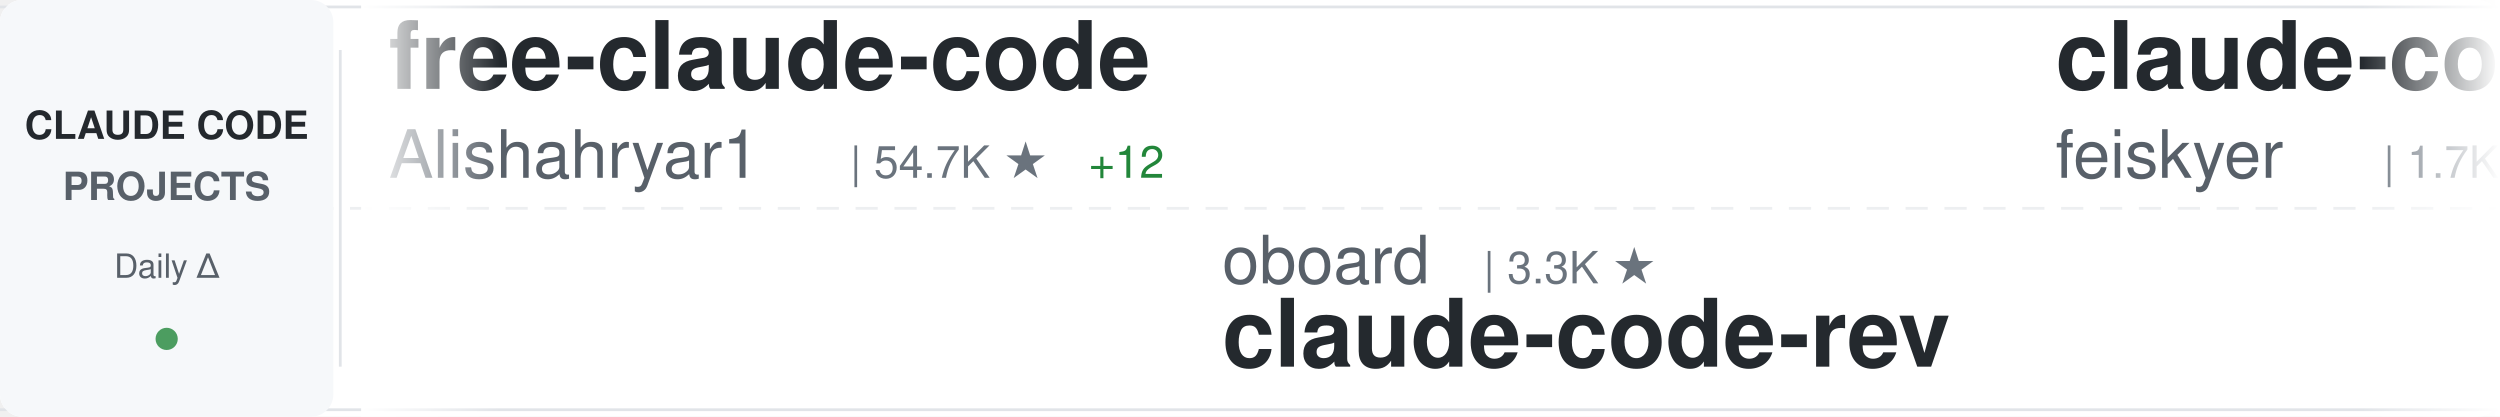
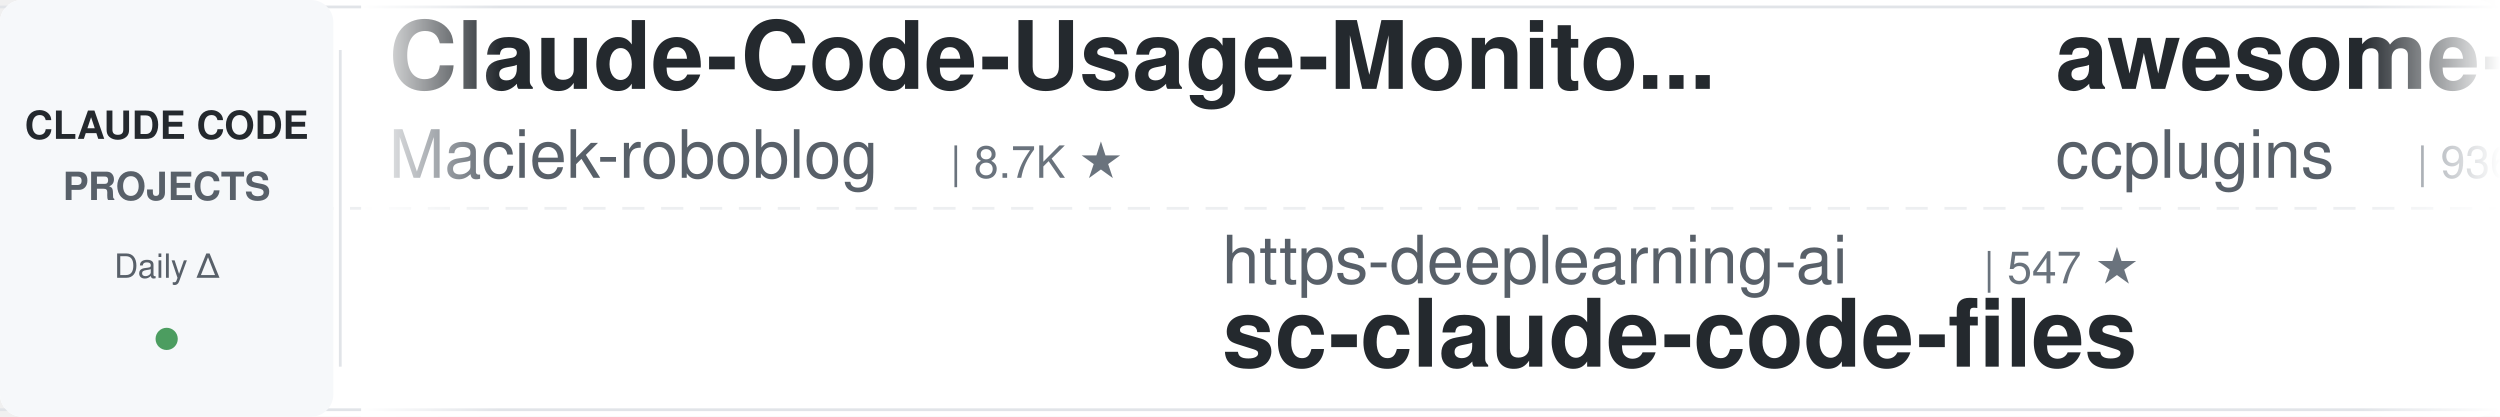
<svg xmlns="http://www.w3.org/2000/svg" width="900" height="150">
  <defs>
    <linearGradient id="awesomeLeftFade" x1="0%" y1="0%" x2="100%" y2="0%">
      <stop offset="0%" style="stop-color:#ffffff;stop-opacity:1" />
      <stop offset="100%" style="stop-color:#ffffff;stop-opacity:0" />
    </linearGradient>
    <linearGradient id="awesomeRightFade" x1="0%" y1="0%" x2="100%" y2="0%">
      <stop offset="0%" style="stop-color:#ffffff;stop-opacity:0" />
      <stop offset="100%" style="stop-color:#ffffff;stop-opacity:1" />
    </linearGradient>
  </defs>
  <rect width="900" height="150" fill="#ffffff" rx="8" />
  <rect x="0" y="2" width="900" height="1" fill="#e1e4e8" />
  <rect x="0" y="147" width="900" height="1" fill="#e1e4e8" />
  <line x1="0" y1="75" x2="900" y2="75" stroke="#e1e4e8" stroke-width="1" stroke-dasharray="8 6" opacity="0.6" />
  <rect x="0" y="0" width="120" height="150" fill="#f6f8fa" rx="8" />
  <text x="60" y="50" font-family="-apple-system, BlinkMacSystemFont, 'Segoe UI', Helvetica, Arial, sans-serif" font-size="14" font-weight="600" fill="#24292e" text-anchor="middle">CLAUDE CODE</text>
  <text x="60" y="72" font-family="-apple-system, BlinkMacSystemFont, 'Segoe UI', Helvetica, Arial, sans-serif" font-size="14" font-weight="600" fill="#586069" text-anchor="middle">PROJECTS</text>
  <text x="60" y="100" font-family="-apple-system, BlinkMacSystemFont, 'Segoe UI', Helvetica, Arial, sans-serif" font-size="12" font-weight="500" fill="#586069" text-anchor="middle">Daily Δ</text>
  <circle cx="60" cy="122" r="4" fill="#22863a" opacity="0.8" />
  <rect x="122" y="18" width="1" height="114" fill="#e1e4e8" />
  <clipPath id="awesomeTickerClip">
    <rect x="130" y="0" width="770" height="150" />
  </clipPath>
  <g clip-path="url(#awesomeTickerClip)">
    <g id="awesomeTickerItems">
      <animateTransform attributeName="transform" attributeType="XML" type="translate" from="0 0" to="-3000 0" dur="54s" repeatCount="indefinite" />
      <g transform="translate(0, 0)">
-         <text x="140" y="32" font-family="-apple-system, BlinkMacSystemFont, 'Segoe UI', Helvetica, Arial, sans-serif" font-size="34" font-weight="600" fill="#24292e">free-claude-code</text>
-         <text x="140" y="64" font-family="-apple-system, BlinkMacSystemFont, 'Segoe UI', Helvetica, Arial, sans-serif" font-size="24" font-weight="400" fill="#586069">Alishahryar1</text>
-         <text x="306" y="64" font-family="-apple-system, BlinkMacSystemFont, 'Segoe UI', Helvetica, Arial, sans-serif" font-size="16" font-weight="500" fill="#6a737d">| 54.7K ★</text>
-         <text x="392" y="64" font-family="-apple-system, BlinkMacSystemFont, 'Segoe UI', Helvetica, Arial, sans-serif" font-size="16" font-weight="500" fill="#22863a"> +12</text>
+         <text x="140" y="32" font-family="-apple-system, BlinkMacSystemFont, 'Segoe UI', Helvetica, Arial, sans-serif" font-size="34" font-weight="600" fill="#24292e">Claude-Code-Usage-Monito...</text>
+         <text x="140" y="64" font-family="-apple-system, BlinkMacSystemFont, 'Segoe UI', Helvetica, Arial, sans-serif" font-size="24" font-weight="400" fill="#586069">Maciek-roboblog</text>
+         <text x="342" y="64" font-family="-apple-system, BlinkMacSystemFont, 'Segoe UI', Helvetica, Arial, sans-serif" font-size="16" font-weight="500" fill="#6a737d">| 8.7K ★</text>
      </g>
      <g transform="translate(300, 0)">
-         <text x="140" y="102" font-family="-apple-system, BlinkMacSystemFont, 'Segoe UI', Helvetica, Arial, sans-serif" font-size="24" font-weight="400" fill="#586069">oboard</text>
-         <text x="234" y="102" font-family="-apple-system, BlinkMacSystemFont, 'Segoe UI', Helvetica, Arial, sans-serif" font-size="16" font-weight="500" fill="#6a737d">| 3.3K ★</text>
-         <text x="140" y="132" font-family="-apple-system, BlinkMacSystemFont, 'Segoe UI', Helvetica, Arial, sans-serif" font-size="34" font-weight="600" fill="#24292e">claude-code-rev</text>
+         <text x="140" y="102" font-family="-apple-system, BlinkMacSystemFont, 'Segoe UI', Helvetica, Arial, sans-serif" font-size="24" font-weight="400" fill="#586069">https-deeplearning-ai</text>
+         <text x="414" y="102" font-family="-apple-system, BlinkMacSystemFont, 'Segoe UI', Helvetica, Arial, sans-serif" font-size="16" font-weight="500" fill="#6a737d">| 547 ★</text>
+         <text x="140" y="132" font-family="-apple-system, BlinkMacSystemFont, 'Segoe UI', Helvetica, Arial, sans-serif" font-size="34" font-weight="600" fill="#24292e">sc-claude-code-files</text>
      </g>
      <g transform="translate(600, 0)">
-         <text x="140" y="32" font-family="-apple-system, BlinkMacSystemFont, 'Segoe UI', Helvetica, Arial, sans-serif" font-size="34" font-weight="600" fill="#24292e">claude-code-settings</text>
-         <text x="140" y="64" font-family="-apple-system, BlinkMacSystemFont, 'Segoe UI', Helvetica, Arial, sans-serif" font-size="24" font-weight="400" fill="#586069">feiskyer</text>
-         <text x="258" y="64" font-family="-apple-system, BlinkMacSystemFont, 'Segoe UI', Helvetica, Arial, sans-serif" font-size="16" font-weight="500" fill="#6a737d">| 1.7K ★</text>
+         <text x="140" y="32" font-family="-apple-system, BlinkMacSystemFont, 'Segoe UI', Helvetica, Arial, sans-serif" font-size="34" font-weight="600" fill="#24292e">awesome-claude-code-plug...</text>
+         <text x="140" y="64" font-family="-apple-system, BlinkMacSystemFont, 'Segoe UI', Helvetica, Arial, sans-serif" font-size="24" font-weight="400" fill="#586069">ccplugins</text>
+         <text x="270" y="64" font-family="-apple-system, BlinkMacSystemFont, 'Segoe UI', Helvetica, Arial, sans-serif" font-size="16" font-weight="500" fill="#6a737d">| 936 ★</text>
      </g>
      <g transform="translate(900, 0)">
-         <text x="140" y="102" font-family="-apple-system, BlinkMacSystemFont, 'Segoe UI', Helvetica, Arial, sans-serif" font-size="24" font-weight="400" fill="#586069">lorryjovens-hub</text>
-         <text x="342" y="102" font-family="-apple-system, BlinkMacSystemFont, 'Segoe UI', Helvetica, Arial, sans-serif" font-size="16" font-weight="500" fill="#6a737d">| 1.7K ★</text>
-         <text x="140" y="132" font-family="-apple-system, BlinkMacSystemFont, 'Segoe UI', Helvetica, Arial, sans-serif" font-size="34" font-weight="600" fill="#24292e">claude-code-rust</text>
+         <text x="140" y="102" font-family="-apple-system, BlinkMacSystemFont, 'Segoe UI', Helvetica, Arial, sans-serif" font-size="24" font-weight="400" fill="#586069">777genius</text>
+         <text x="270" y="102" font-family="-apple-system, BlinkMacSystemFont, 'Segoe UI', Helvetica, Arial, sans-serif" font-size="16" font-weight="500" fill="#6a737d">| 931 ★</text>
+         <text x="140" y="132" font-family="-apple-system, BlinkMacSystemFont, 'Segoe UI', Helvetica, Arial, sans-serif" font-size="34" font-weight="600" fill="#24292e">claude-code-source-code</text>
      </g>
      <g transform="translate(1200, 0)">
-         <text x="140" y="32" font-family="-apple-system, BlinkMacSystemFont, 'Segoe UI', Helvetica, Arial, sans-serif" font-size="34" font-weight="600" fill="#24292e">claude-code-spec-workflo...</text>
-         <text x="140" y="64" font-family="-apple-system, BlinkMacSystemFont, 'Segoe UI', Helvetica, Arial, sans-serif" font-size="24" font-weight="400" fill="#586069">Pimzino</text>
-         <text x="246" y="64" font-family="-apple-system, BlinkMacSystemFont, 'Segoe UI', Helvetica, Arial, sans-serif" font-size="16" font-weight="500" fill="#6a737d">| 3.9K ★</text>
+         <text x="140" y="32" font-family="-apple-system, BlinkMacSystemFont, 'Segoe UI', Helvetica, Arial, sans-serif" font-size="34" font-weight="600" fill="#24292e">ClaudeCode</text>
+         <text x="140" y="64" font-family="-apple-system, BlinkMacSystemFont, 'Segoe UI', Helvetica, Arial, sans-serif" font-size="24" font-weight="400" fill="#586069">guanshan</text>
+         <text x="258" y="64" font-family="-apple-system, BlinkMacSystemFont, 'Segoe UI', Helvetica, Arial, sans-serif" font-size="16" font-weight="500" fill="#6a737d">| 61 ★</text>
      </g>
      <g transform="translate(1500, 0)">
-         <text x="140" y="102" font-family="-apple-system, BlinkMacSystemFont, 'Segoe UI', Helvetica, Arial, sans-serif" font-size="24" font-weight="400" fill="#586069">hangsman</text>
-         <text x="258" y="102" font-family="-apple-system, BlinkMacSystemFont, 'Segoe UI', Helvetica, Arial, sans-serif" font-size="16" font-weight="500" fill="#6a737d">| 794 ★</text>
-         <text x="140" y="132" font-family="-apple-system, BlinkMacSystemFont, 'Segoe UI', Helvetica, Arial, sans-serif" font-size="34" font-weight="600" fill="#24292e">claude-code-source</text>
+         <text x="140" y="102" font-family="-apple-system, BlinkMacSystemFont, 'Segoe UI', Helvetica, Arial, sans-serif" font-size="24" font-weight="400" fill="#586069">Cranot</text>
+         <text x="234" y="102" font-family="-apple-system, BlinkMacSystemFont, 'Segoe UI', Helvetica, Arial, sans-serif" font-size="16" font-weight="500" fill="#6a737d">| 2.9K ★</text>
+         <text x="140" y="132" font-family="-apple-system, BlinkMacSystemFont, 'Segoe UI', Helvetica, Arial, sans-serif" font-size="34" font-weight="600" fill="#24292e">claude-code-guide</text>
      </g>
      <g transform="translate(1800, 0)">
-         <text x="140" y="32" font-family="-apple-system, BlinkMacSystemFont, 'Segoe UI', Helvetica, Arial, sans-serif" font-size="34" font-weight="600" fill="#24292e">claude-code-ultimate-gui...</text>
-         <text x="140" y="64" font-family="-apple-system, BlinkMacSystemFont, 'Segoe UI', Helvetica, Arial, sans-serif" font-size="24" font-weight="400" fill="#586069">FlorianBruniaux</text>
-         <text x="342" y="64" font-family="-apple-system, BlinkMacSystemFont, 'Segoe UI', Helvetica, Arial, sans-serif" font-size="16" font-weight="500" fill="#6a737d">| 6.0K ★</text>
-         <text x="419" y="64" font-family="-apple-system, BlinkMacSystemFont, 'Segoe UI', Helvetica, Arial, sans-serif" font-size="16" font-weight="500" fill="#cb2431"> -1</text>
+         <text x="140" y="32" font-family="-apple-system, BlinkMacSystemFont, 'Segoe UI', Helvetica, Arial, sans-serif" font-size="34" font-weight="600" fill="#24292e">claude-code-source-code-...</text>
+         <text x="140" y="64" font-family="-apple-system, BlinkMacSystemFont, 'Segoe UI', Helvetica, Arial, sans-serif" font-size="24" font-weight="400" fill="#586069">ghuntley</text>
+         <text x="258" y="64" font-family="-apple-system, BlinkMacSystemFont, 'Segoe UI', Helvetica, Arial, sans-serif" font-size="16" font-weight="500" fill="#6a737d">| 992 ★</text>
      </g>
      <g transform="translate(2100, 0)">
-         <text x="140" y="102" font-family="-apple-system, BlinkMacSystemFont, 'Segoe UI', Helvetica, Arial, sans-serif" font-size="24" font-weight="400" fill="#586069">ding113</text>
-         <text x="246" y="102" font-family="-apple-system, BlinkMacSystemFont, 'Segoe UI', Helvetica, Arial, sans-serif" font-size="16" font-weight="500" fill="#6a737d">| 3.4K ★</text>
-         <text x="140" y="132" font-family="-apple-system, BlinkMacSystemFont, 'Segoe UI', Helvetica, Arial, sans-serif" font-size="34" font-weight="600" fill="#24292e">claude-code-hub</text>
+         <text x="140" y="102" font-family="-apple-system, BlinkMacSystemFont, 'Segoe UI', Helvetica, Arial, sans-serif" font-size="24" font-weight="400" fill="#586069">overwirehq</text>
+         <text x="282" y="102" font-family="-apple-system, BlinkMacSystemFont, 'Segoe UI', Helvetica, Arial, sans-serif" font-size="16" font-weight="500" fill="#6a737d">| 2.8K ★</text>
+         <text x="359" y="102" font-family="-apple-system, BlinkMacSystemFont, 'Segoe UI', Helvetica, Arial, sans-serif" font-size="16" font-weight="500" fill="#cb2431"> -1</text>
+         <text x="140" y="132" font-family="-apple-system, BlinkMacSystemFont, 'Segoe UI', Helvetica, Arial, sans-serif" font-size="34" font-weight="600" fill="#24292e">claude-code-telegram</text>
      </g>
      <g transform="translate(2400, 0)">
-         <text x="140" y="32" font-family="-apple-system, BlinkMacSystemFont, 'Segoe UI', Helvetica, Arial, sans-serif" font-size="34" font-weight="600" fill="#24292e">arcads-claude-code</text>
-         <text x="140" y="64" font-family="-apple-system, BlinkMacSystemFont, 'Segoe UI', Helvetica, Arial, sans-serif" font-size="24" font-weight="400" fill="#586069">krusemediallc</text>
-         <text x="318" y="64" font-family="-apple-system, BlinkMacSystemFont, 'Segoe UI', Helvetica, Arial, sans-serif" font-size="16" font-weight="500" fill="#6a737d">| 1.5K ★</text>
+         <text x="140" y="32" font-family="-apple-system, BlinkMacSystemFont, 'Segoe UI', Helvetica, Arial, sans-serif" font-size="34" font-weight="600" fill="#24292e">claude-coder</text>
+         <text x="140" y="64" font-family="-apple-system, BlinkMacSystemFont, 'Segoe UI', Helvetica, Arial, sans-serif" font-size="24" font-weight="400" fill="#586069">kodu-ai</text>
+         <text x="246" y="64" font-family="-apple-system, BlinkMacSystemFont, 'Segoe UI', Helvetica, Arial, sans-serif" font-size="16" font-weight="500" fill="#6a737d">| 5.2K ★</text>
      </g>
      <g transform="translate(2700, 0)">
-         <text x="140" y="102" font-family="-apple-system, BlinkMacSystemFont, 'Segoe UI', Helvetica, Arial, sans-serif" font-size="24" font-weight="400" fill="#586069">Donchitos</text>
-         <text x="270" y="102" font-family="-apple-system, BlinkMacSystemFont, 'Segoe UI', Helvetica, Arial, sans-serif" font-size="16" font-weight="500" fill="#6a737d">| 25.0K ★</text>
-         <text x="356" y="102" font-family="-apple-system, BlinkMacSystemFont, 'Segoe UI', Helvetica, Arial, sans-serif" font-size="16" font-weight="500" fill="#22863a"> +1</text>
-         <text x="140" y="132" font-family="-apple-system, BlinkMacSystemFont, 'Segoe UI', Helvetica, Arial, sans-serif" font-size="34" font-weight="600" fill="#24292e">Claude-Code-Game-Studios</text>
+         <text x="140" y="102" font-family="-apple-system, BlinkMacSystemFont, 'Segoe UI', Helvetica, Arial, sans-serif" font-size="24" font-weight="400" fill="#586069">lintsinghua</text>
+         <text x="294" y="102" font-family="-apple-system, BlinkMacSystemFont, 'Segoe UI', Helvetica, Arial, sans-serif" font-size="16" font-weight="500" fill="#6a737d">| 4.2K ★</text>
+         <text x="140" y="132" font-family="-apple-system, BlinkMacSystemFont, 'Segoe UI', Helvetica, Arial, sans-serif" font-size="34" font-weight="600" fill="#24292e">claude-code-book</text>
      </g>
      <g transform="translate(3000, 0)">
-         <text x="140" y="32" font-family="-apple-system, BlinkMacSystemFont, 'Segoe UI', Helvetica, Arial, sans-serif" font-size="34" font-weight="600" fill="#24292e">free-claude-code</text>
-         <text x="140" y="64" font-family="-apple-system, BlinkMacSystemFont, 'Segoe UI', Helvetica, Arial, sans-serif" font-size="24" font-weight="400" fill="#586069">Alishahryar1</text>
-         <text x="306" y="64" font-family="-apple-system, BlinkMacSystemFont, 'Segoe UI', Helvetica, Arial, sans-serif" font-size="16" font-weight="500" fill="#6a737d">| 54.7K ★</text>
-         <text x="392" y="64" font-family="-apple-system, BlinkMacSystemFont, 'Segoe UI', Helvetica, Arial, sans-serif" font-size="16" font-weight="500" fill="#22863a"> +12</text>
+         <text x="140" y="32" font-family="-apple-system, BlinkMacSystemFont, 'Segoe UI', Helvetica, Arial, sans-serif" font-size="34" font-weight="600" fill="#24292e">Claude-Code-Usage-Monito...</text>
+         <text x="140" y="64" font-family="-apple-system, BlinkMacSystemFont, 'Segoe UI', Helvetica, Arial, sans-serif" font-size="24" font-weight="400" fill="#586069">Maciek-roboblog</text>
+         <text x="342" y="64" font-family="-apple-system, BlinkMacSystemFont, 'Segoe UI', Helvetica, Arial, sans-serif" font-size="16" font-weight="500" fill="#6a737d">| 8.7K ★</text>
      </g>
      <g transform="translate(3300, 0)">
-         <text x="140" y="102" font-family="-apple-system, BlinkMacSystemFont, 'Segoe UI', Helvetica, Arial, sans-serif" font-size="24" font-weight="400" fill="#586069">oboard</text>
-         <text x="234" y="102" font-family="-apple-system, BlinkMacSystemFont, 'Segoe UI', Helvetica, Arial, sans-serif" font-size="16" font-weight="500" fill="#6a737d">| 3.3K ★</text>
-         <text x="140" y="132" font-family="-apple-system, BlinkMacSystemFont, 'Segoe UI', Helvetica, Arial, sans-serif" font-size="34" font-weight="600" fill="#24292e">claude-code-rev</text>
+         <text x="140" y="102" font-family="-apple-system, BlinkMacSystemFont, 'Segoe UI', Helvetica, Arial, sans-serif" font-size="24" font-weight="400" fill="#586069">https-deeplearning-ai</text>
+         <text x="414" y="102" font-family="-apple-system, BlinkMacSystemFont, 'Segoe UI', Helvetica, Arial, sans-serif" font-size="16" font-weight="500" fill="#6a737d">| 547 ★</text>
+         <text x="140" y="132" font-family="-apple-system, BlinkMacSystemFont, 'Segoe UI', Helvetica, Arial, sans-serif" font-size="34" font-weight="600" fill="#24292e">sc-claude-code-files</text>
      </g>
      <g transform="translate(3600, 0)">
-         <text x="140" y="32" font-family="-apple-system, BlinkMacSystemFont, 'Segoe UI', Helvetica, Arial, sans-serif" font-size="34" font-weight="600" fill="#24292e">claude-code-settings</text>
-         <text x="140" y="64" font-family="-apple-system, BlinkMacSystemFont, 'Segoe UI', Helvetica, Arial, sans-serif" font-size="24" font-weight="400" fill="#586069">feiskyer</text>
-         <text x="258" y="64" font-family="-apple-system, BlinkMacSystemFont, 'Segoe UI', Helvetica, Arial, sans-serif" font-size="16" font-weight="500" fill="#6a737d">| 1.7K ★</text>
+         <text x="140" y="32" font-family="-apple-system, BlinkMacSystemFont, 'Segoe UI', Helvetica, Arial, sans-serif" font-size="34" font-weight="600" fill="#24292e">awesome-claude-code-plug...</text>
+         <text x="140" y="64" font-family="-apple-system, BlinkMacSystemFont, 'Segoe UI', Helvetica, Arial, sans-serif" font-size="24" font-weight="400" fill="#586069">ccplugins</text>
+         <text x="270" y="64" font-family="-apple-system, BlinkMacSystemFont, 'Segoe UI', Helvetica, Arial, sans-serif" font-size="16" font-weight="500" fill="#6a737d">| 936 ★</text>
      </g>
      <g transform="translate(3900, 0)">
-         <text x="140" y="102" font-family="-apple-system, BlinkMacSystemFont, 'Segoe UI', Helvetica, Arial, sans-serif" font-size="24" font-weight="400" fill="#586069">lorryjovens-hub</text>
-         <text x="342" y="102" font-family="-apple-system, BlinkMacSystemFont, 'Segoe UI', Helvetica, Arial, sans-serif" font-size="16" font-weight="500" fill="#6a737d">| 1.7K ★</text>
-         <text x="140" y="132" font-family="-apple-system, BlinkMacSystemFont, 'Segoe UI', Helvetica, Arial, sans-serif" font-size="34" font-weight="600" fill="#24292e">claude-code-rust</text>
+         <text x="140" y="102" font-family="-apple-system, BlinkMacSystemFont, 'Segoe UI', Helvetica, Arial, sans-serif" font-size="24" font-weight="400" fill="#586069">777genius</text>
+         <text x="270" y="102" font-family="-apple-system, BlinkMacSystemFont, 'Segoe UI', Helvetica, Arial, sans-serif" font-size="16" font-weight="500" fill="#6a737d">| 931 ★</text>
+         <text x="140" y="132" font-family="-apple-system, BlinkMacSystemFont, 'Segoe UI', Helvetica, Arial, sans-serif" font-size="34" font-weight="600" fill="#24292e">claude-code-source-code</text>
      </g>
    </g>
  </g>
  <rect x="130" y="0" width="50" height="150" fill="url(#awesomeLeftFade)" />
  <rect x="850" y="0" width="50" height="150" fill="url(#awesomeRightFade)" />
</svg>
